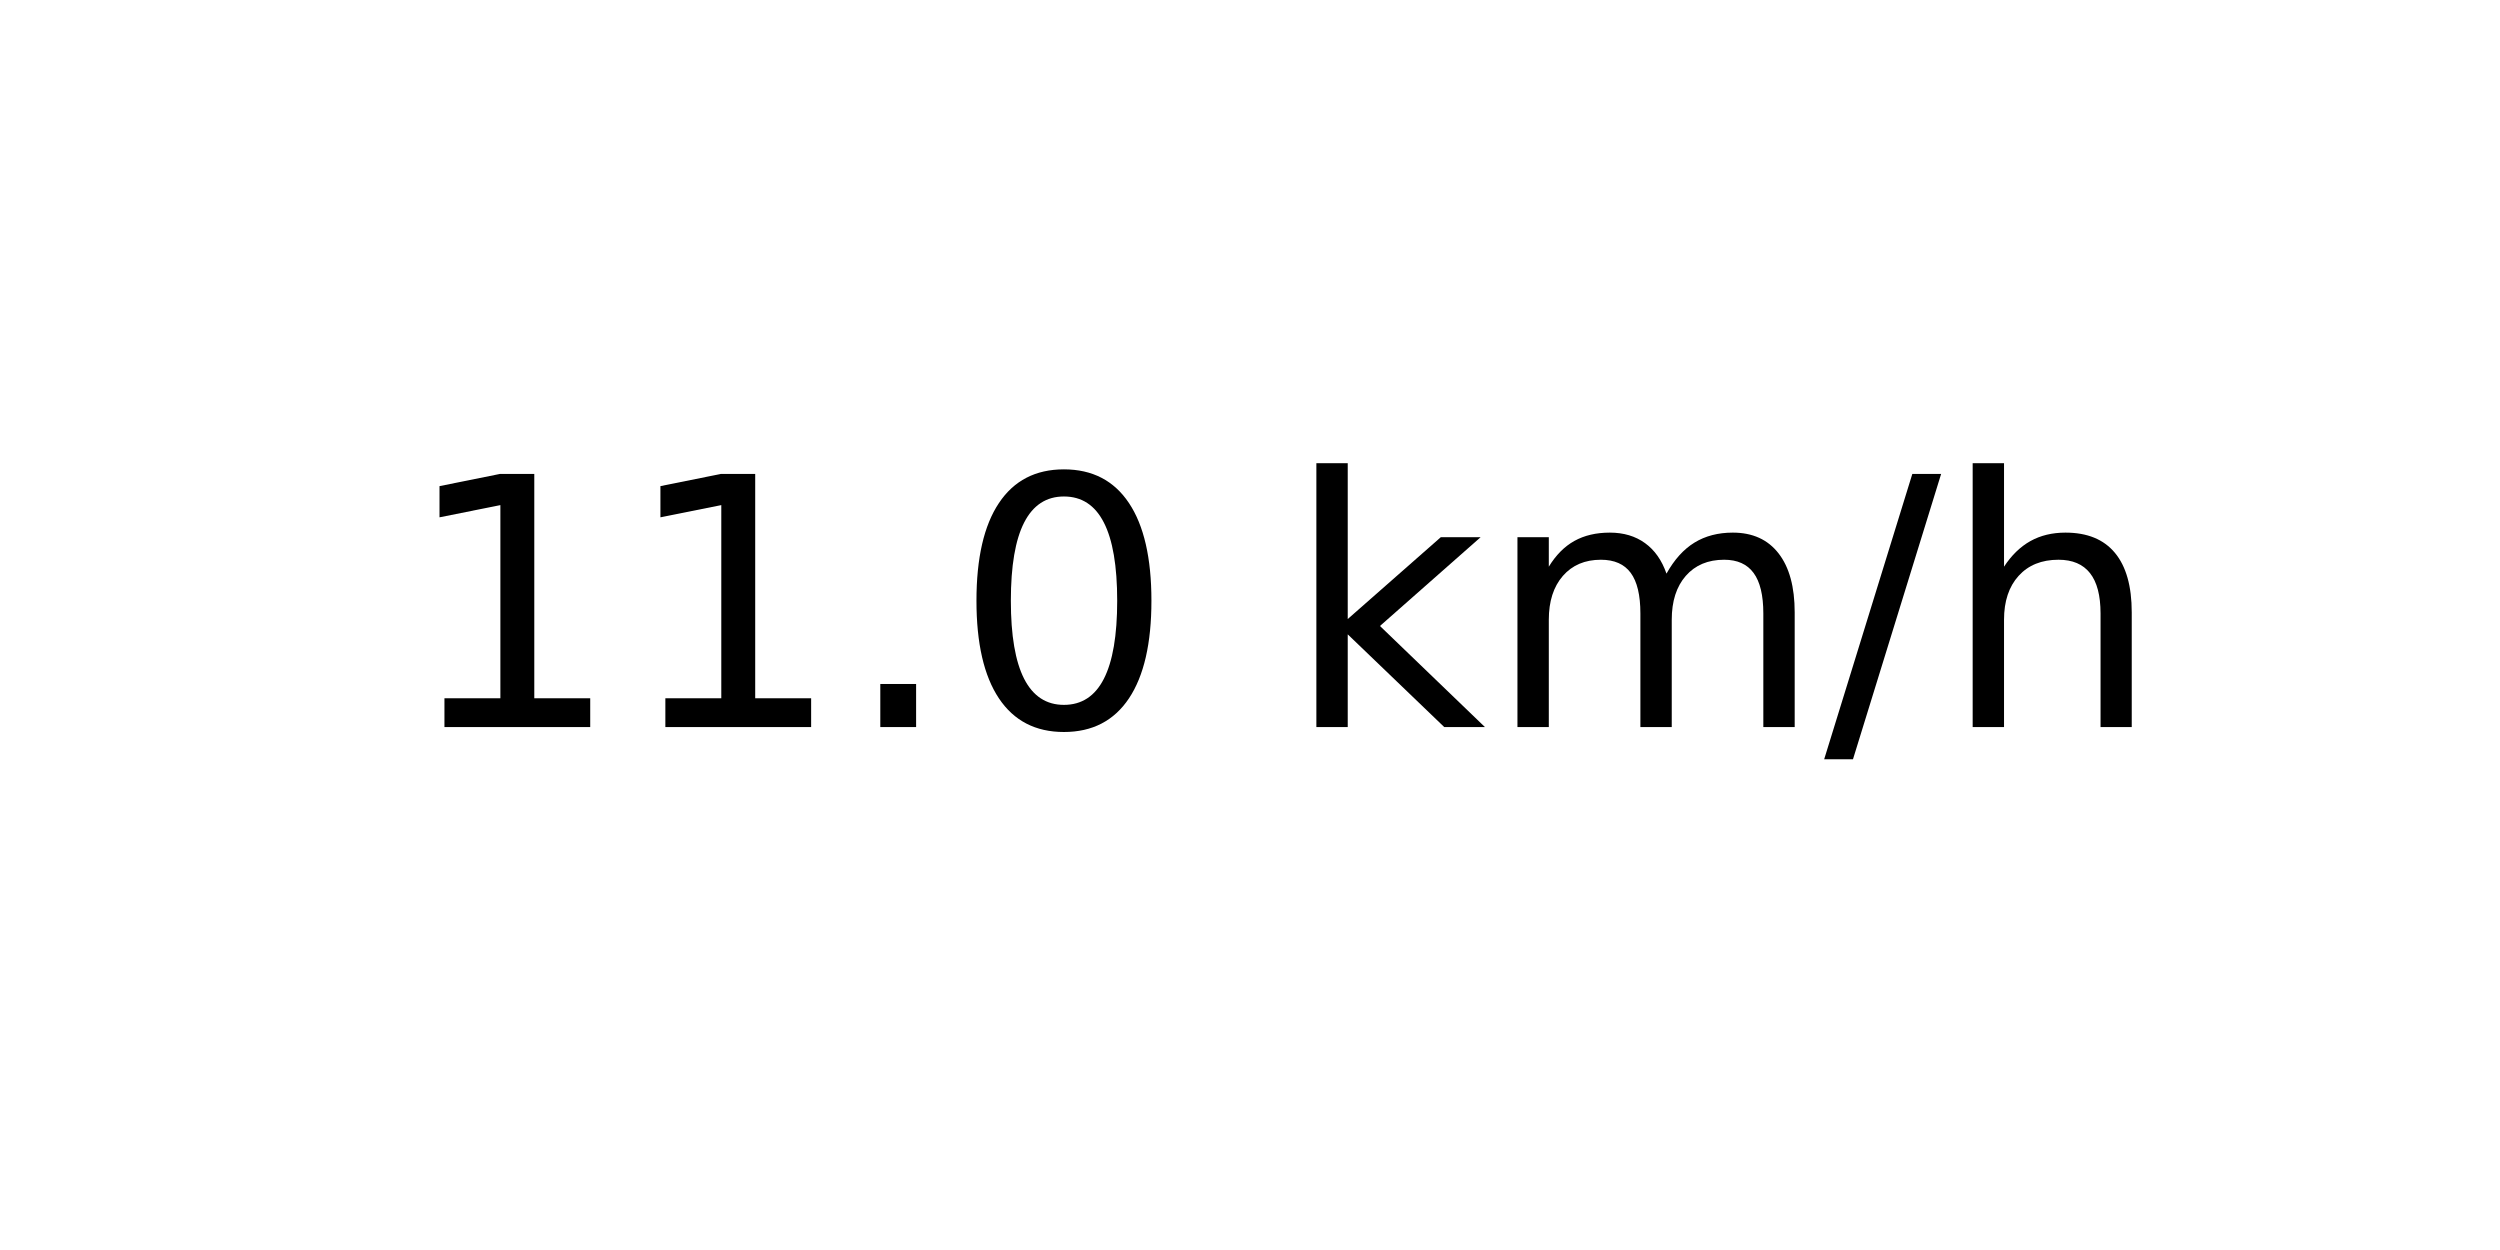
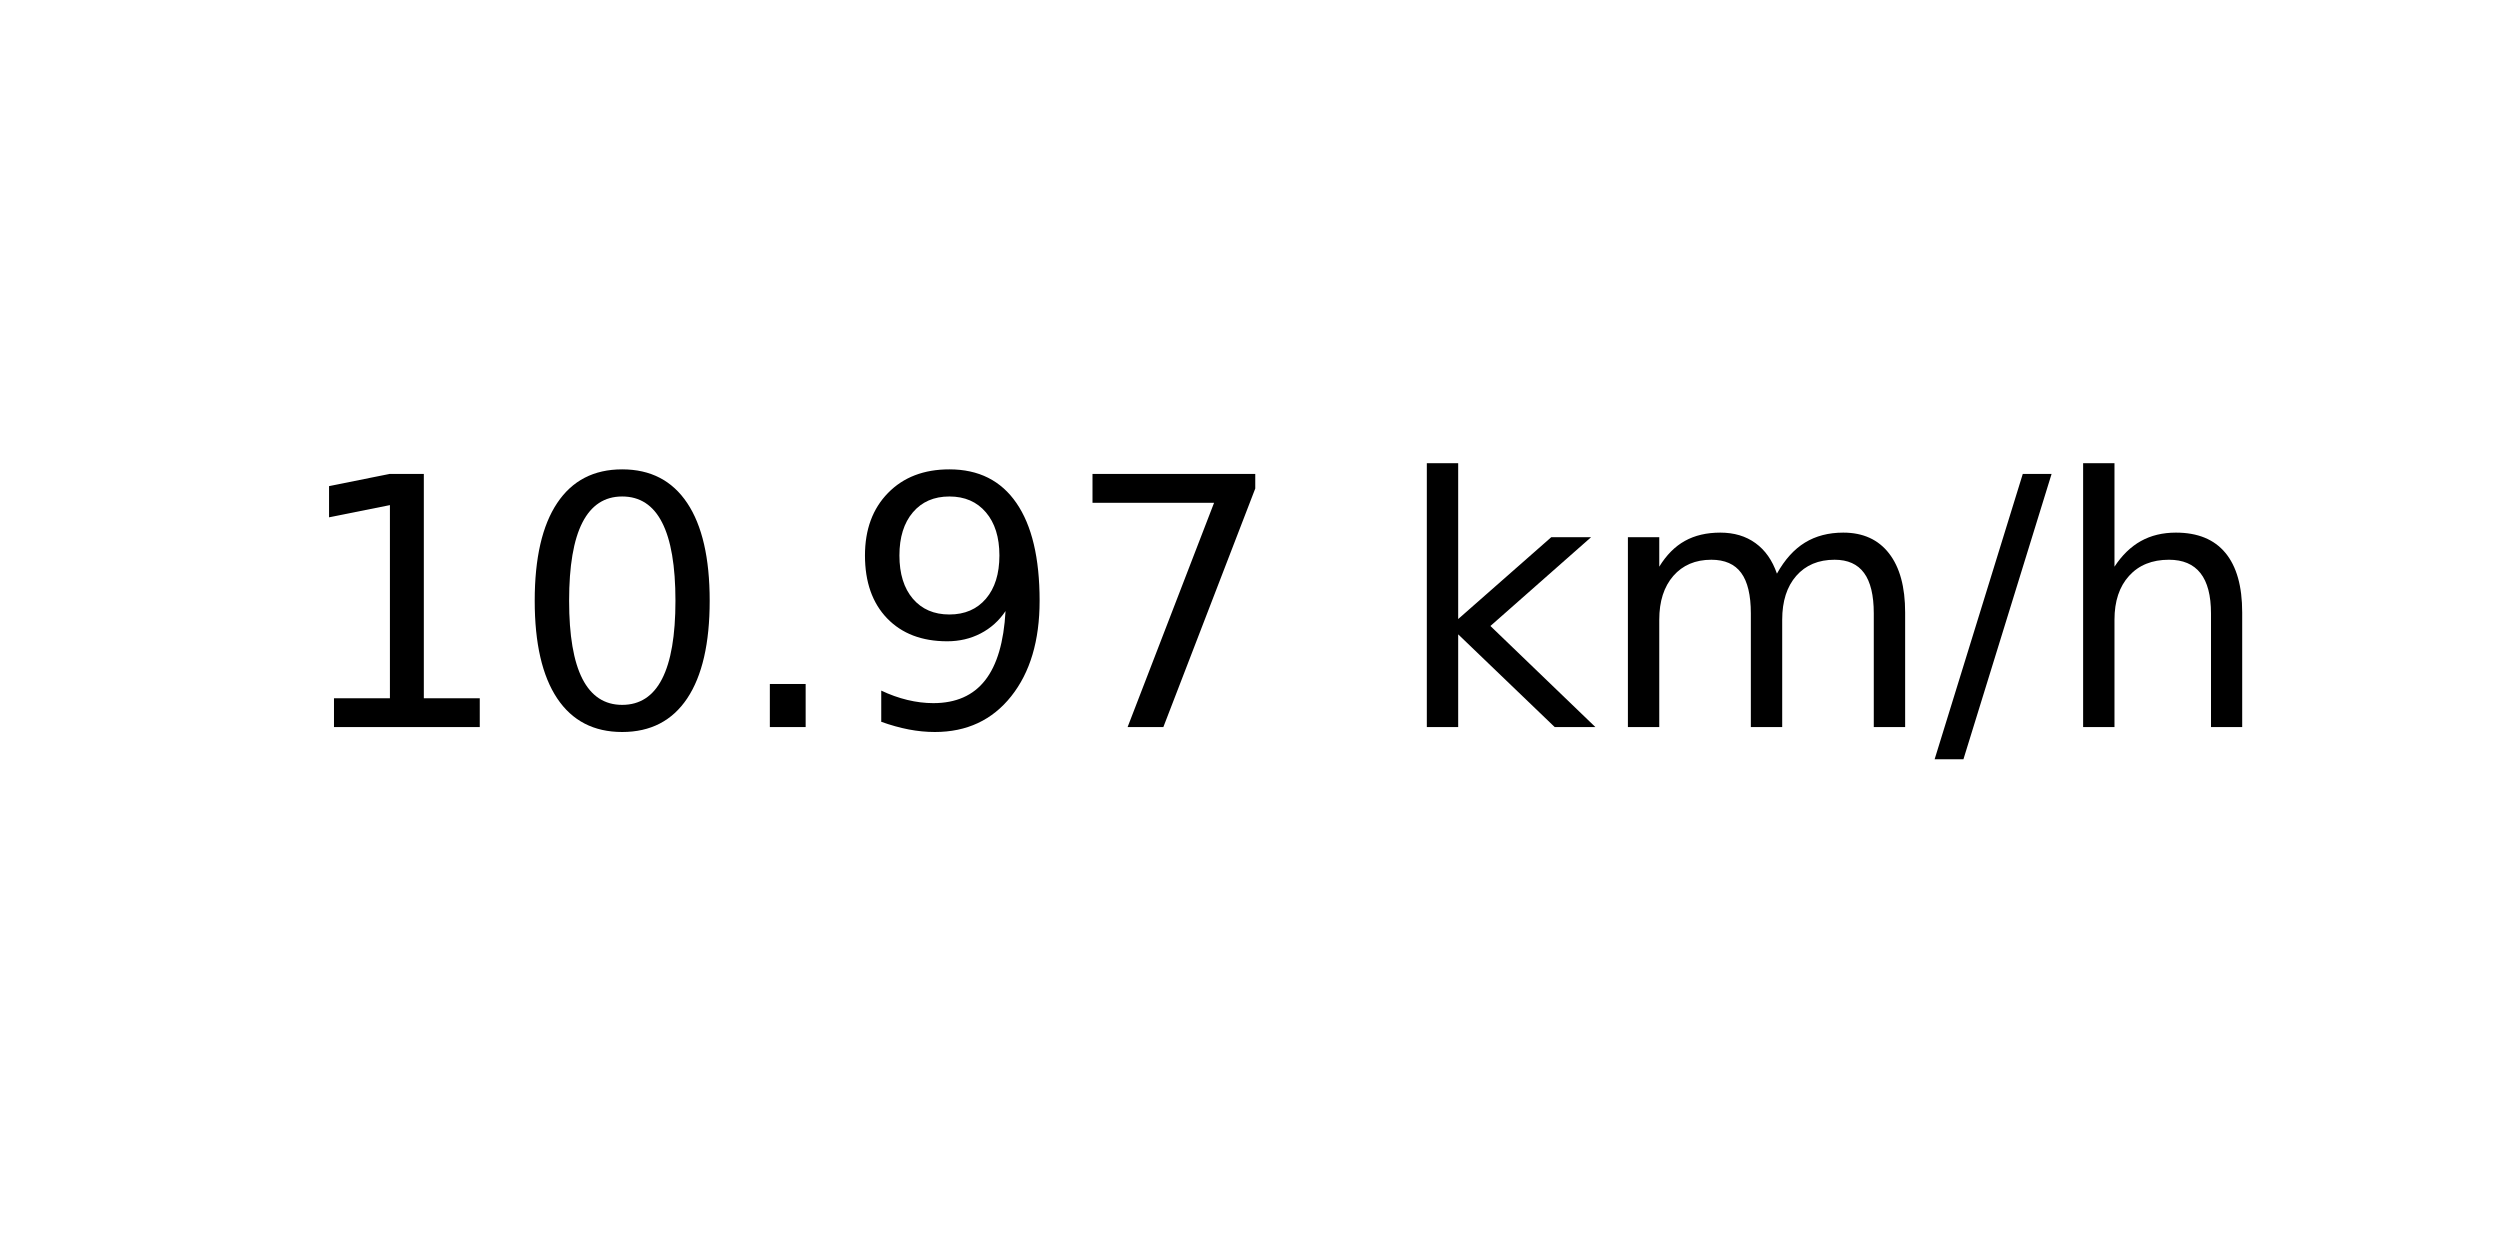
<svg xmlns="http://www.w3.org/2000/svg" xmlns:xlink="http://www.w3.org/1999/xlink" width="72pt" height="36pt" viewBox="0 0 72 36" version="1.1">
  <defs>
    <style type="text/css">*{stroke-linejoin: round; stroke-linecap: butt}</style>
  </defs>
  <g id="figure_1">
    <g id="axes_1">
      <g id="text_1">
-         <g transform="translate(11.55937 20.93937) scale(0.1 -0.1)">
+         <g transform="translate(8.378125 20.93937) scale(0.1 -0.1)">
          <defs>
            <path id="DejaVuSans-31" d="M 794 531  L 1825 531  L 1825 4091  L 703 3866  L 703 4441  L 1819 4666  L 2450 4666  L 2450 531  L 3481 531  L 3481 0  L 794 0  L 794 531  z " transform="scale(0.015625)" />
+             <path id="DejaVuSans-30" d="M 2034 4250  Q 1547 4250 1301 3770  Q 1056 3291 1056 2328  Q 1056 1369 1301 889  Q 1547 409 2034 409  Q 2525 409 2770 889  Q 3016 1369 3016 2328  Q 3016 3291 2770 3770  Q 2525 4250 2034 4250  z M 2034 4750  Q 2819 4750 3233 4129  Q 3647 3509 3647 2328  Q 3647 1150 3233 529  Q 2819 -91 2034 -91  Q 1250 -91 836 529  Q 422 1150 422 2328  Q 422 3509 836 4129  Q 1250 4750 2034 4750  z " transform="scale(0.015625)" />
            <path id="DejaVuSans-2e" d="M 684 794  L 1344 794  L 1344 0  L 684 0  L 684 794  z " transform="scale(0.015625)" />
-             <path id="DejaVuSans-30" d="M 2034 4250  Q 1547 4250 1301 3770  Q 1056 3291 1056 2328  Q 1056 1369 1301 889  Q 1547 409 2034 409  Q 2525 409 2770 889  Q 3016 1369 3016 2328  Q 3016 3291 2770 3770  Q 2525 4250 2034 4250  z M 2034 4750  Q 2819 4750 3233 4129  Q 3647 3509 3647 2328  Q 3647 1150 3233 529  Q 2819 -91 2034 -91  Q 1250 -91 836 529  Q 422 1150 422 2328  Q 422 3509 836 4129  Q 1250 4750 2034 4750  z " transform="scale(0.015625)" />
+             <path id="DejaVuSans-39" d="M 703 97  L 703 672  Q 941 559 1184 500  Q 1428 441 1663 441  Q 2288 441 2617 861  Q 2947 1281 2994 2138  Q 2813 1869 2534 1725  Q 2256 1581 1919 1581  Q 1219 1581 811 2004  Q 403 2428 403 3163  Q 403 3881 828 4315  Q 1253 4750 1959 4750  Q 2769 4750 3195 4129  Q 3622 3509 3622 2328  Q 3622 1225 3098 567  Q 2575 -91 1691 -91  Q 1453 -91 1209 -44  Q 966 3 703 97  z M 1959 2075  Q 2384 2075 2632 2365  Q 2881 2656 2881 3163  Q 2881 3666 2632 3958  Q 2384 4250 1959 4250  Q 1534 4250 1286 3958  Q 1038 3666 1038 3163  Q 1038 2656 1286 2365  Q 1534 2075 1959 2075  z " transform="scale(0.015625)" />
+             <path id="DejaVuSans-37" d="M 525 4666  L 3525 4666  L 3525 4397  L 1831 0  L 1172 0  L 2766 4134  L 525 4134  L 525 4666  z " transform="scale(0.015625)" />
            <path id="DejaVuSans-20" transform="scale(0.015625)" />
            <path id="DejaVuSans-6b" d="M 581 4863  L 1159 4863  L 1159 1991  L 2875 3500  L 3609 3500  L 1753 1863  L 3688 0  L 2938 0  L 1159 1709  L 1159 0  L 581 0  L 581 4863  z " transform="scale(0.015625)" />
            <path id="DejaVuSans-6d" d="M 3328 2828  Q 3544 3216 3844 3400  Q 4144 3584 4550 3584  Q 5097 3584 5394 3201  Q 5691 2819 5691 2113  L 5691 0  L 5113 0  L 5113 2094  Q 5113 2597 4934 2840  Q 4756 3084 4391 3084  Q 3944 3084 3684 2787  Q 3425 2491 3425 1978  L 3425 0  L 2847 0  L 2847 2094  Q 2847 2600 2669 2842  Q 2491 3084 2119 3084  Q 1678 3084 1418 2786  Q 1159 2488 1159 1978  L 1159 0  L 581 0  L 581 3500  L 1159 3500  L 1159 2956  Q 1356 3278 1631 3431  Q 1906 3584 2284 3584  Q 2666 3584 2933 3390  Q 3200 3197 3328 2828  z " transform="scale(0.015625)" />
            <path id="DejaVuSans-2f" d="M 1625 4666  L 2156 4666  L 531 -594  L 0 -594  L 1625 4666  z " transform="scale(0.015625)" />
            <path id="DejaVuSans-68" d="M 3513 2113  L 3513 0  L 2938 0  L 2938 2094  Q 2938 2591 2744 2837  Q 2550 3084 2163 3084  Q 1697 3084 1428 2787  Q 1159 2491 1159 1978  L 1159 0  L 581 0  L 581 4863  L 1159 4863  L 1159 2956  Q 1366 3272 1645 3428  Q 1925 3584 2291 3584  Q 2894 3584 3203 3211  Q 3513 2838 3513 2113  z " transform="scale(0.015625)" />
          </defs>
          <use xlink:href="#DejaVuSans-31" />
-           <use xlink:href="#DejaVuSans-31" x="63.623" />
+           <use xlink:href="#DejaVuSans-30" x="63.623" />
          <use xlink:href="#DejaVuSans-2e" x="127.246" />
-           <use xlink:href="#DejaVuSans-30" x="159.033" />
-           <use xlink:href="#DejaVuSans-20" x="222.656" />
-           <use xlink:href="#DejaVuSans-6b" x="254.443" />
-           <use xlink:href="#DejaVuSans-6d" x="312.354" />
-           <use xlink:href="#DejaVuSans-2f" x="409.766" />
-           <use xlink:href="#DejaVuSans-68" x="443.457" />
+           <use xlink:href="#DejaVuSans-39" x="159.033" />
+           <use xlink:href="#DejaVuSans-37" x="222.656" />
+           <use xlink:href="#DejaVuSans-20" x="286.279" />
+           <use xlink:href="#DejaVuSans-6b" x="318.066" />
+           <use xlink:href="#DejaVuSans-6d" x="375.977" />
+           <use xlink:href="#DejaVuSans-2f" x="473.389" />
+           <use xlink:href="#DejaVuSans-68" x="507.08" />
        </g>
      </g>
    </g>
  </g>
</svg>
